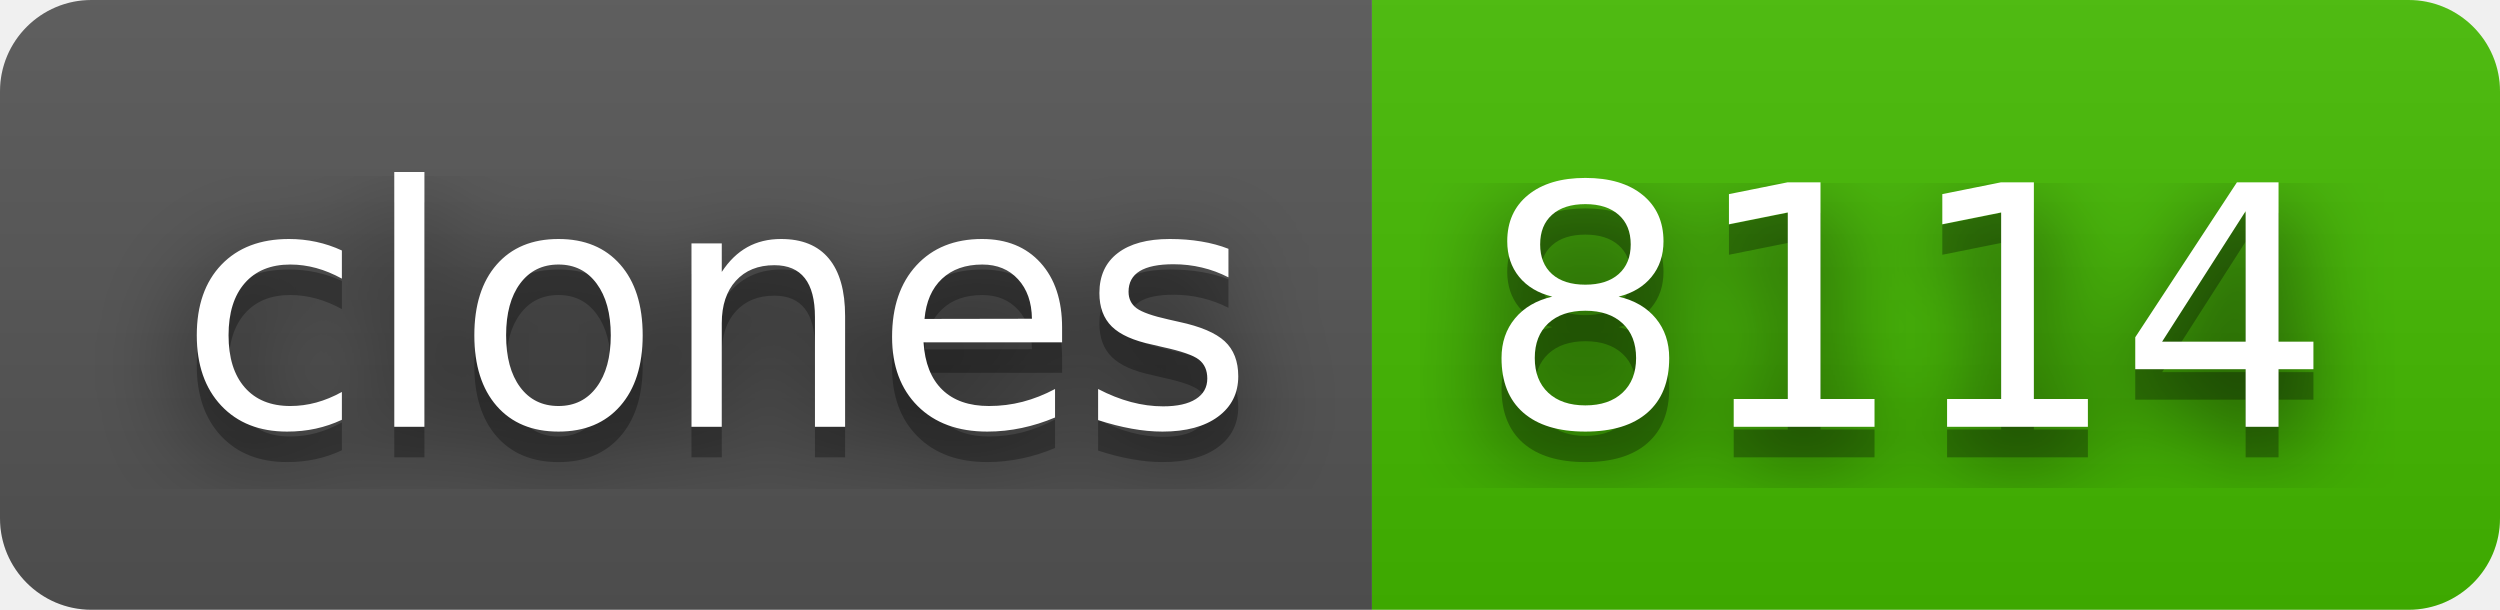
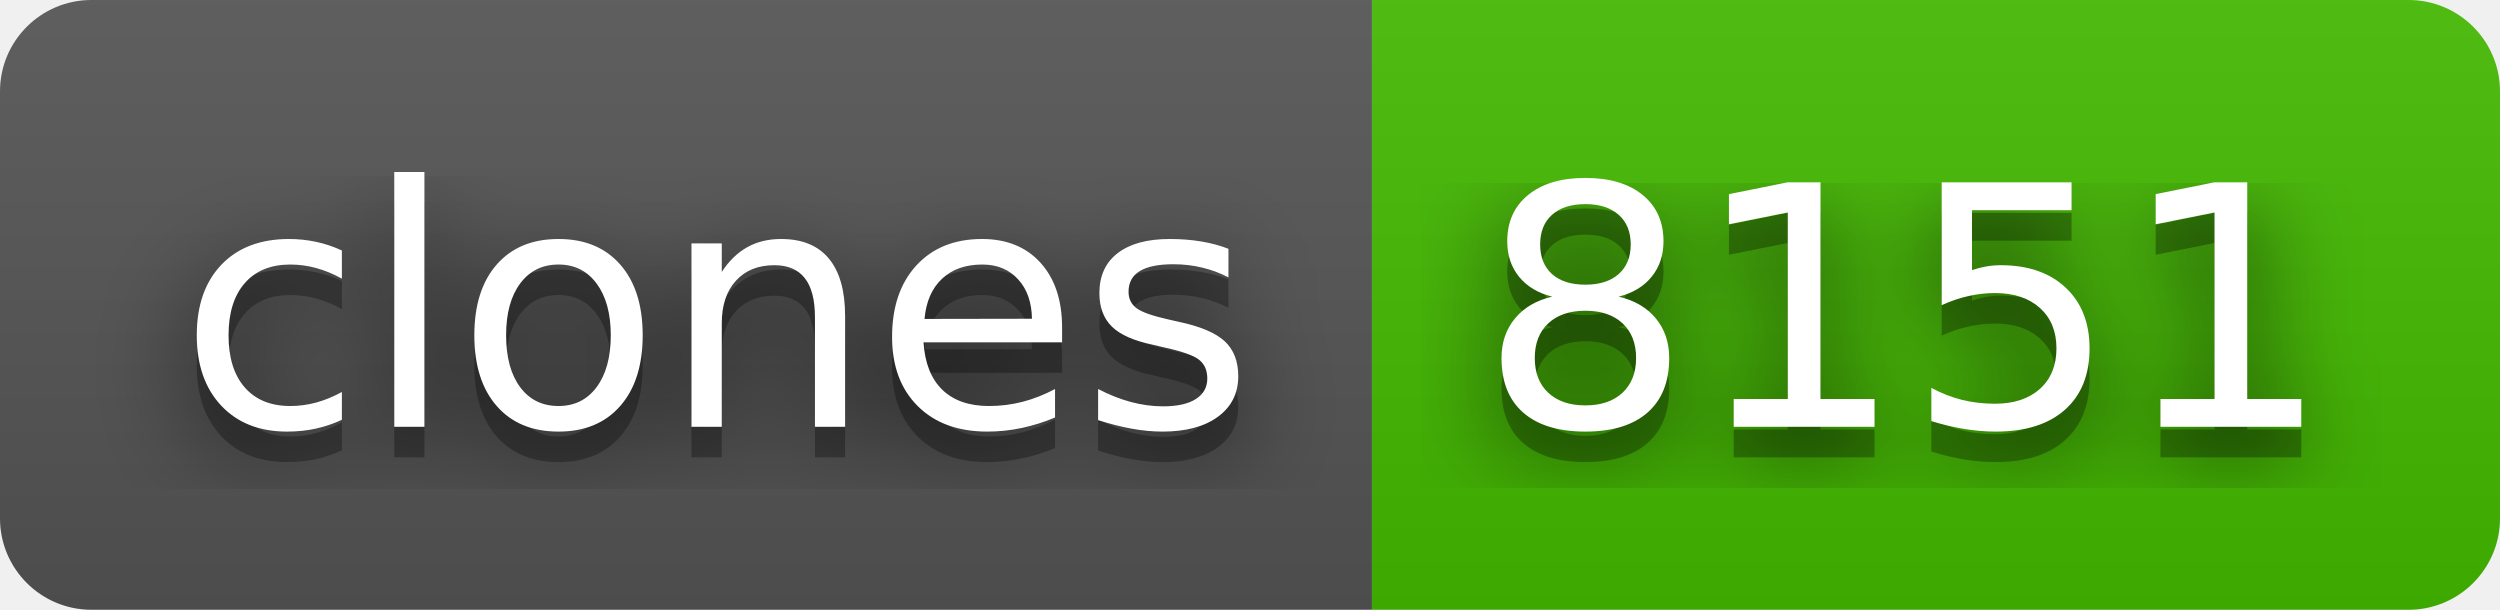
- <svg xmlns="http://www.w3.org/2000/svg" width="82" height="20" role="img" aria-label="clones: 8114">
+ <svg xmlns="http://www.w3.org/2000/svg" width="82" height="20" role="img" aria-label="clones: 8151">
  <filter id="blur">
    <feGaussianBlur stdDeviation="16" />
  </filter>
  <linearGradient id="s" x2="0" y2="100%">
    <stop offset="0" stop-color="#bbb" stop-opacity=".1" />
    <stop offset="1" stop-opacity=".1" />
  </linearGradient>
  <clipPath id="r">
    <rect width="82" height="20" rx="3" />
  </clipPath>
  <g clip-path="url(#r)">
    <rect width="45" height="20" fill="#555" />
    <rect x="45" width="37" height="20" fill="#4b0" />
    <rect width="82" height="20" fill="url(#s)" />
  </g>
  <g fill="#fff" text-anchor="middle" font-family="Verdana,Geneva,DejaVu Sans,sans-serif" text-rendering="geometricPrecision" font-size="110">
    <g transform="scale(.1)">
      <g aria-hidden="true" fill="#010101">
        <text x="235" y="150" fill-opacity=".8" filter="url(#blur)" textLength="350">clones</text>
        <text x="235" y="150" fill-opacity=".3" textLength="350">clones</text>
      </g>
      <text x="235" y="140" textLength="350">clones</text>
    </g>
    <g transform="scale(.1)">
      <g aria-hidden="true" fill="#010101">
-         <text x="625" y="150" fill-opacity=".8" filter="url(#blur)" textLength="270">8114</text>
-         <text x="625" y="150" fill-opacity=".3" textLength="270">8114</text>
+         <text x="625" y="150" fill-opacity=".8" filter="url(#blur)" textLength="270">8151</text>
+         <text x="625" y="150" fill-opacity=".3" textLength="270">8151</text>
      </g>
-       <text x="625" y="140" textLength="270">8114</text>
+       <text x="625" y="140" textLength="270">8151</text>
    </g>
  </g>
</svg>
